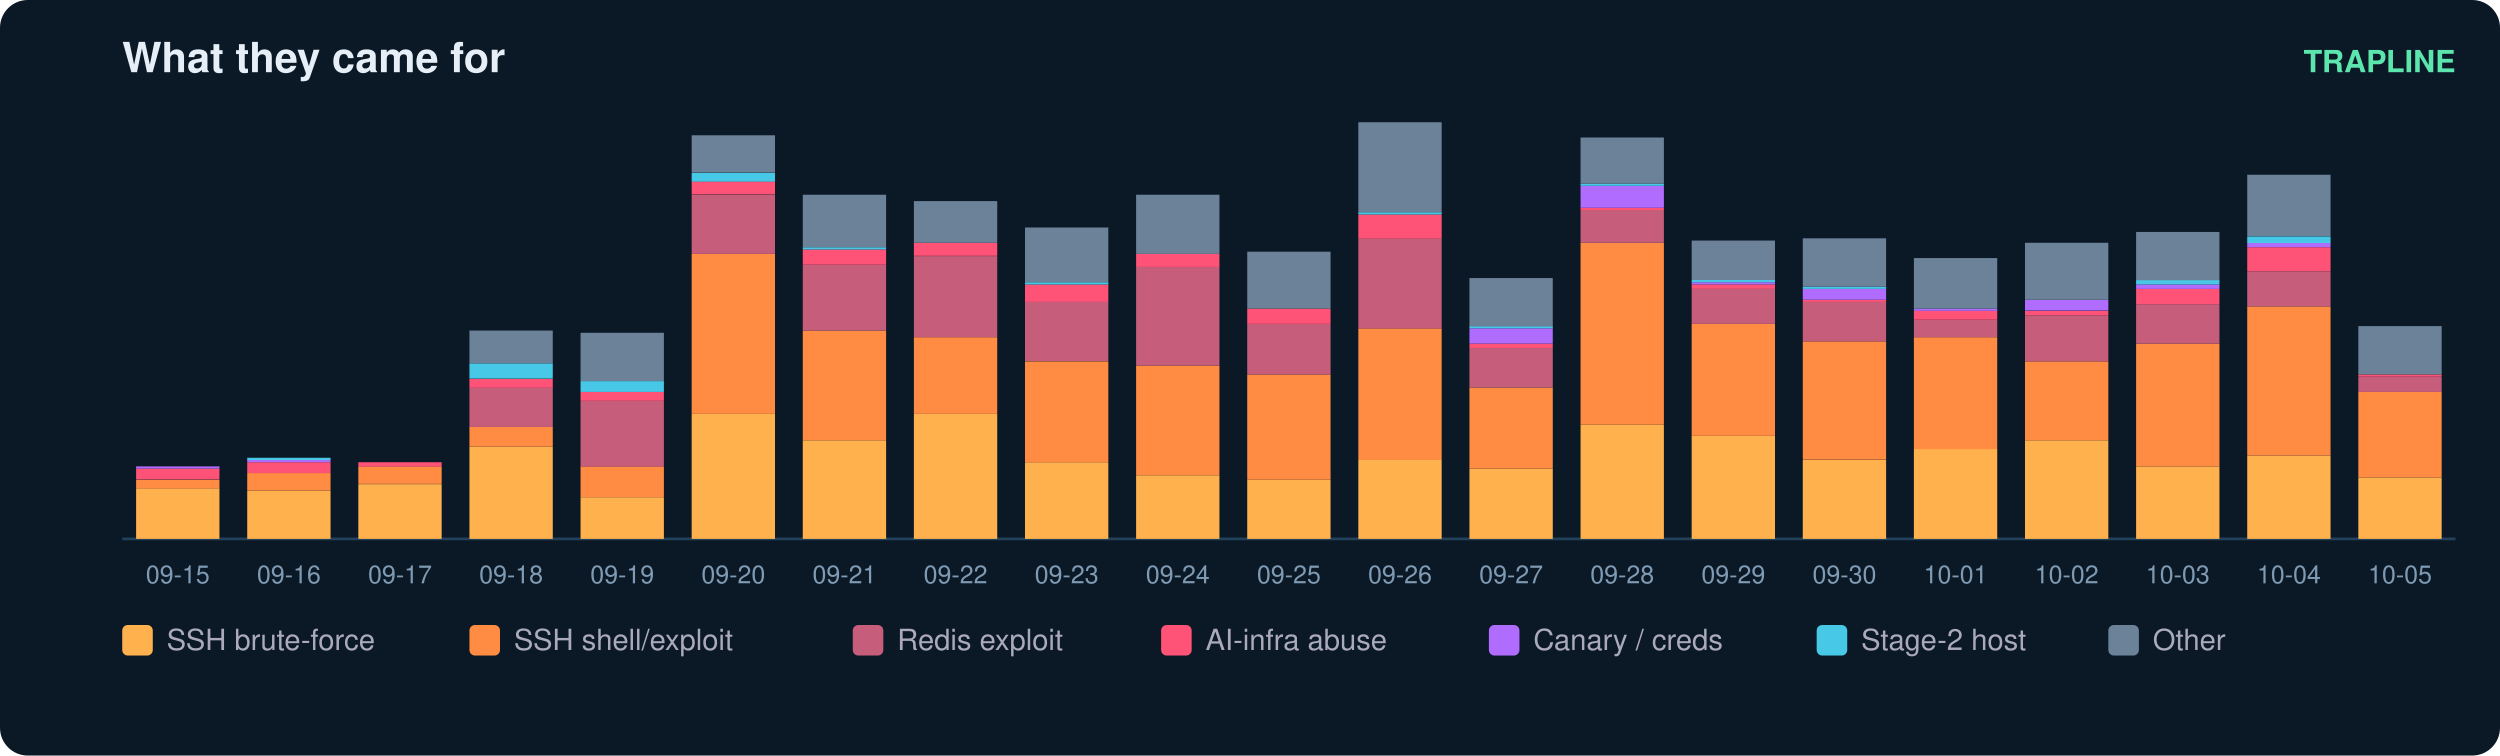
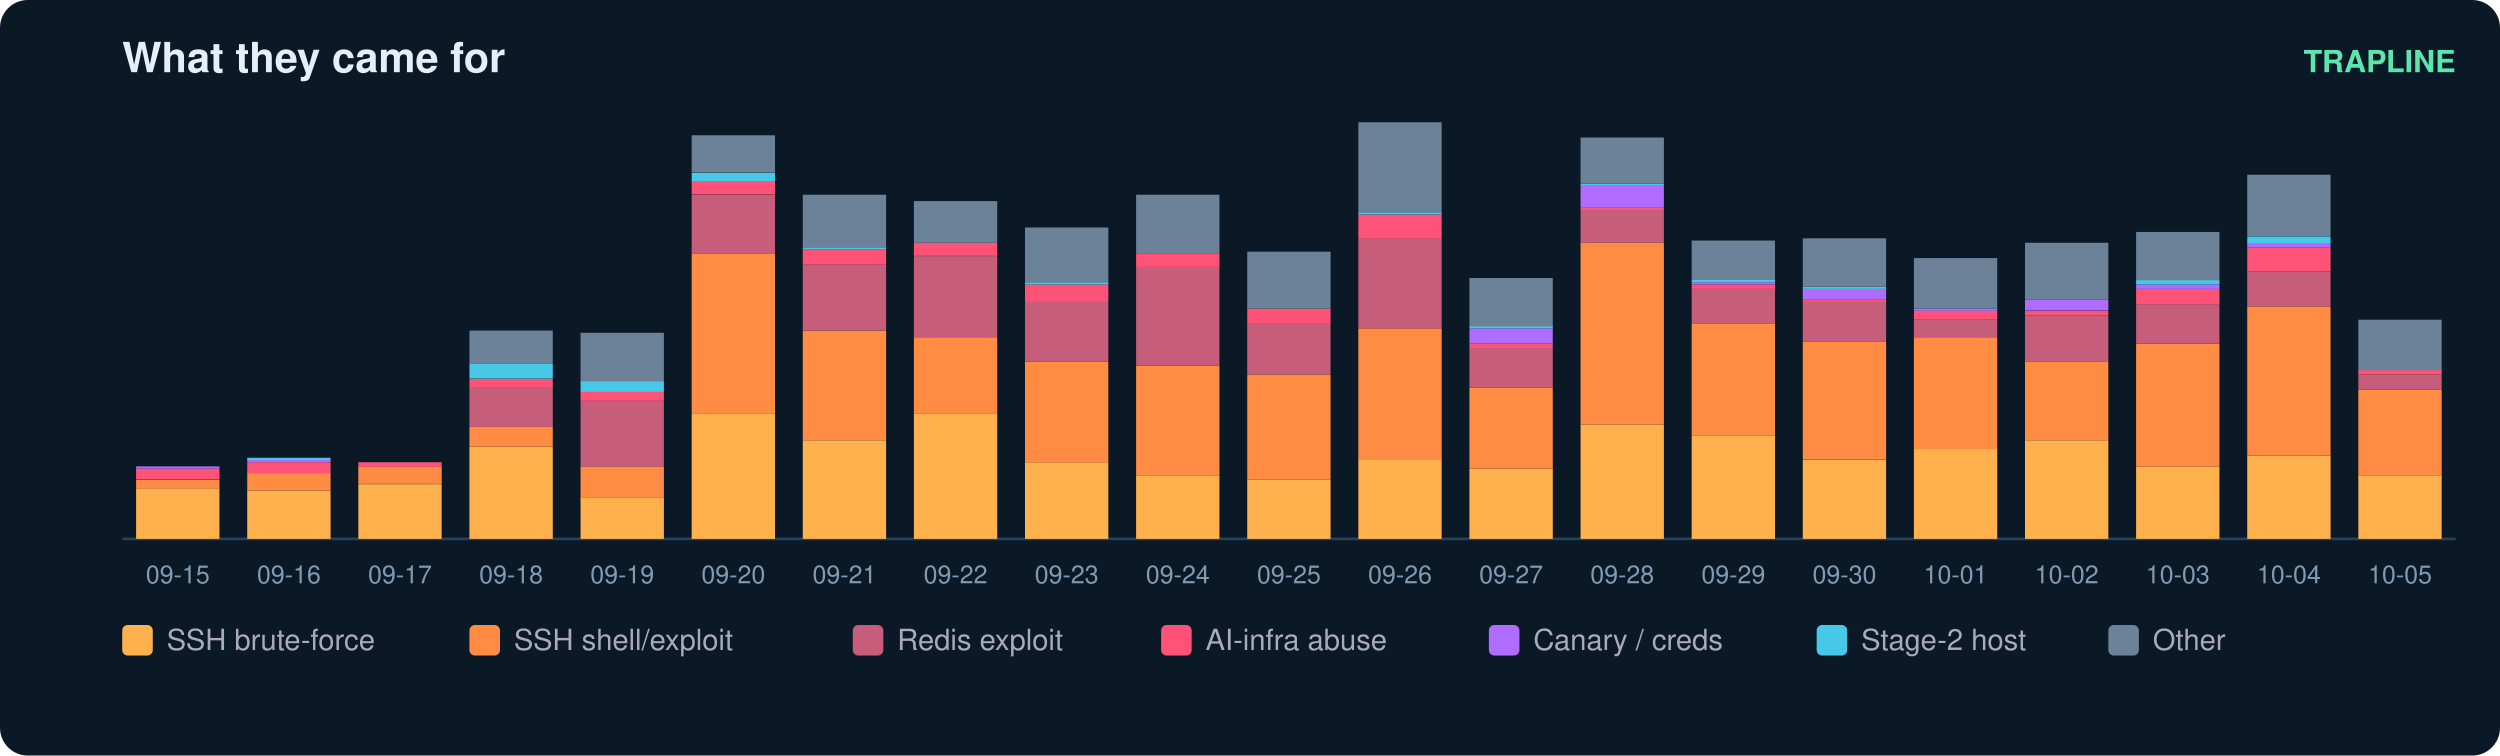
<svg xmlns="http://www.w3.org/2000/svg" width="900" height="272" viewBox="0 0 900 272" font-family="ui-sans-serif,Segoe UI,Helvetica,Arial">
  <rect width="900" height="272" rx="10" fill="#0b1826" />
  <text x="44" y="26" fill="#e6eff7" font-size="15" font-weight="700">What they came for</text>
  <text x="884" y="26" fill="#5ce6ad" font-size="11" text-anchor="end" font-weight="600">TRAPLINE</text>
  <line x1="44" y1="194" x2="884" y2="194" stroke="#22415a" />
  <rect x="49" y="175.8" width="30" height="18.2" fill="#ffb14e" />
  <rect x="49" y="172.7" width="30" height="3.2" fill="#ff8c42" />
  <rect x="49" y="168.7" width="30" height="3.9" fill="#ff5277" />
  <rect x="49" y="167.9" width="30" height="0.8" fill="#b06cff" />
  <text x="64.0" y="210.0" fill="#7f9bb3" font-size="9" text-anchor="middle">09-15</text>
  <rect x="89" y="176.6" width="30" height="17.4" fill="#ffb14e" />
  <rect x="89" y="170.3" width="30" height="6.3" fill="#ff8c42" />
  <rect x="89" y="166.4" width="30" height="3.9" fill="#ff5277" />
  <rect x="89" y="165.6" width="30" height="0.8" fill="#b06cff" />
  <rect x="89" y="164.8" width="30" height="0.8" fill="#46c8e6" />
  <text x="104.0" y="210.0" fill="#7f9bb3" font-size="9" text-anchor="middle">09-16</text>
  <rect x="129" y="174.3" width="30" height="19.7" fill="#ffb14e" />
  <rect x="129" y="167.9" width="30" height="6.3" fill="#ff8c42" />
  <rect x="129" y="166.4" width="30" height="1.6" fill="#ff5277" />
  <text x="144.0" y="210.0" fill="#7f9bb3" font-size="9" text-anchor="middle">09-17</text>
  <rect x="169" y="160.8" width="30" height="33.2" fill="#ffb14e" />
  <rect x="169" y="153.7" width="30" height="7.1" fill="#ff8c42" />
  <rect x="169" y="139.5" width="30" height="14.2" fill="#c65d7b" />
  <rect x="169" y="136.4" width="30" height="3.2" fill="#ff5277" />
  <rect x="169" y="130.8" width="30" height="5.5" fill="#46c8e6" />
  <rect x="169" y="119.0" width="30" height="11.8" fill="#6b8299" />
  <text x="184.0" y="210.0" fill="#7f9bb3" font-size="9" text-anchor="middle">09-18</text>
  <rect x="209" y="179.0" width="30" height="15.0" fill="#ffb14e" />
  <rect x="209" y="167.9" width="30" height="11.1" fill="#ff8c42" />
  <rect x="209" y="144.3" width="30" height="23.7" fill="#c65d7b" />
  <rect x="209" y="141.1" width="30" height="3.2" fill="#ff5277" />
  <rect x="209" y="137.2" width="30" height="3.9" fill="#46c8e6" />
  <rect x="209" y="119.8" width="30" height="17.4" fill="#6b8299" />
  <text x="224.0" y="210.0" fill="#7f9bb3" font-size="9" text-anchor="middle">09-19</text>
  <rect x="249" y="149.0" width="30" height="45.0" fill="#ffb14e" />
  <rect x="249" y="91.4" width="30" height="57.6" fill="#ff8c42" />
  <rect x="249" y="70.1" width="30" height="21.3" fill="#c65d7b" />
  <rect x="249" y="65.3" width="30" height="4.7" fill="#ff5277" />
  <rect x="249" y="62.2" width="30" height="3.2" fill="#46c8e6" />
  <rect x="249" y="48.7" width="30" height="13.4" fill="#6b8299" />
  <text x="264.0" y="210.0" fill="#7f9bb3" font-size="9" text-anchor="middle">09-20</text>
  <rect x="289" y="158.5" width="30" height="35.5" fill="#ffb14e" />
  <rect x="289" y="119.0" width="30" height="39.5" fill="#ff8c42" />
  <rect x="289" y="95.3" width="30" height="23.7" fill="#c65d7b" />
  <rect x="289" y="89.8" width="30" height="5.5" fill="#ff5277" />
  <rect x="289" y="89.0" width="30" height="0.8" fill="#46c8e6" />
  <rect x="289" y="70.1" width="30" height="18.9" fill="#6b8299" />
  <text x="304.0" y="210.0" fill="#7f9bb3" font-size="9" text-anchor="middle">09-21</text>
  <rect x="329" y="149.0" width="30" height="45.0" fill="#ffb14e" />
  <rect x="329" y="121.4" width="30" height="27.6" fill="#ff8c42" />
  <rect x="329" y="92.2" width="30" height="29.2" fill="#c65d7b" />
  <rect x="329" y="87.4" width="30" height="4.7" fill="#ff5277" />
  <rect x="329" y="72.4" width="30" height="15.0" fill="#6b8299" />
  <text x="344.0" y="210.0" fill="#7f9bb3" font-size="9" text-anchor="middle">09-22</text>
  <rect x="369" y="166.4" width="30" height="27.6" fill="#ffb14e" />
  <rect x="369" y="130.1" width="30" height="36.3" fill="#ff8c42" />
  <rect x="369" y="108.7" width="30" height="21.3" fill="#c65d7b" />
  <rect x="369" y="102.4" width="30" height="6.3" fill="#ff5277" />
  <rect x="369" y="101.6" width="30" height="0.8" fill="#46c8e6" />
  <rect x="369" y="81.9" width="30" height="19.7" fill="#6b8299" />
  <text x="384.0" y="210.0" fill="#7f9bb3" font-size="9" text-anchor="middle">09-23</text>
  <rect x="409" y="171.1" width="30" height="22.9" fill="#ffb14e" />
  <rect x="409" y="131.6" width="30" height="39.5" fill="#ff8c42" />
  <rect x="409" y="96.1" width="30" height="35.5" fill="#c65d7b" />
  <rect x="409" y="91.4" width="30" height="4.7" fill="#ff5277" />
  <rect x="409" y="70.1" width="30" height="21.3" fill="#6b8299" />
  <text x="424.0" y="210.0" fill="#7f9bb3" font-size="9" text-anchor="middle">09-24</text>
  <rect x="449" y="172.7" width="30" height="21.3" fill="#ffb14e" />
  <rect x="449" y="134.8" width="30" height="37.9" fill="#ff8c42" />
  <rect x="449" y="116.6" width="30" height="18.2" fill="#c65d7b" />
  <rect x="449" y="111.1" width="30" height="5.5" fill="#ff5277" />
  <rect x="449" y="90.6" width="30" height="20.5" fill="#6b8299" />
  <text x="464.0" y="210.0" fill="#7f9bb3" font-size="9" text-anchor="middle">09-25</text>
  <rect x="489" y="165.6" width="30" height="28.4" fill="#ffb14e" />
  <rect x="489" y="118.2" width="30" height="47.4" fill="#ff8c42" />
  <rect x="489" y="85.8" width="30" height="32.4" fill="#c65d7b" />
  <rect x="489" y="77.2" width="30" height="8.7" fill="#ff5277" />
  <rect x="489" y="76.4" width="30" height="0.8" fill="#46c8e6" />
  <rect x="489" y="44.0" width="30" height="32.4" fill="#6b8299" />
  <text x="504.0" y="210.0" fill="#7f9bb3" font-size="9" text-anchor="middle">09-26</text>
  <rect x="529" y="168.7" width="30" height="25.3" fill="#ffb14e" />
  <rect x="529" y="139.5" width="30" height="29.2" fill="#ff8c42" />
  <rect x="529" y="125.3" width="30" height="14.2" fill="#c65d7b" />
  <rect x="529" y="123.7" width="30" height="1.6" fill="#ff5277" />
  <rect x="529" y="118.2" width="30" height="5.5" fill="#b06cff" />
  <rect x="529" y="117.4" width="30" height="0.8" fill="#46c8e6" />
  <rect x="529" y="100.1" width="30" height="17.4" fill="#6b8299" />
  <text x="544.0" y="210.0" fill="#7f9bb3" font-size="9" text-anchor="middle">09-27</text>
  <rect x="569" y="152.9" width="30" height="41.1" fill="#ffb14e" />
  <rect x="569" y="87.4" width="30" height="65.5" fill="#ff8c42" />
  <rect x="569" y="75.6" width="30" height="11.8" fill="#c65d7b" />
  <rect x="569" y="74.8" width="30" height="0.8" fill="#ff5277" />
  <rect x="569" y="66.9" width="30" height="7.9" fill="#b06cff" />
  <rect x="569" y="66.1" width="30" height="0.8" fill="#46c8e6" />
  <rect x="569" y="49.5" width="30" height="16.6" fill="#6b8299" />
  <text x="584.0" y="210.0" fill="#7f9bb3" font-size="9" text-anchor="middle">09-28</text>
  <rect x="609" y="156.9" width="30" height="37.1" fill="#ffb14e" />
  <rect x="609" y="116.6" width="30" height="40.3" fill="#ff8c42" />
  <rect x="609" y="104.0" width="30" height="12.6" fill="#c65d7b" />
  <rect x="609" y="102.4" width="30" height="1.6" fill="#ff5277" />
  <rect x="609" y="101.6" width="30" height="0.8" fill="#b06cff" />
  <rect x="609" y="100.8" width="30" height="0.8" fill="#46c8e6" />
  <rect x="609" y="86.6" width="30" height="14.2" fill="#6b8299" />
  <text x="624.0" y="210.0" fill="#7f9bb3" font-size="9" text-anchor="middle">09-29</text>
  <rect x="649" y="165.6" width="30" height="28.4" fill="#ffb14e" />
  <rect x="649" y="122.9" width="30" height="42.6" fill="#ff8c42" />
  <rect x="649" y="108.7" width="30" height="14.2" fill="#c65d7b" />
  <rect x="649" y="107.9" width="30" height="0.8" fill="#ff5277" />
  <rect x="649" y="104.0" width="30" height="3.9" fill="#b06cff" />
  <rect x="649" y="103.2" width="30" height="0.8" fill="#46c8e6" />
  <rect x="649" y="85.8" width="30" height="17.4" fill="#6b8299" />
  <text x="664.0" y="210.0" fill="#7f9bb3" font-size="9" text-anchor="middle">09-30</text>
  <rect x="689" y="161.6" width="30" height="32.4" fill="#ffb14e" />
  <rect x="689" y="121.4" width="30" height="40.3" fill="#ff8c42" />
  <rect x="689" y="115.1" width="30" height="6.3" fill="#c65d7b" />
  <rect x="689" y="111.9" width="30" height="3.2" fill="#ff5277" />
  <rect x="689" y="111.1" width="30" height="0.8" fill="#b06cff" />
  <rect x="689" y="92.9" width="30" height="18.2" fill="#6b8299" />
  <text x="704.0" y="210.0" fill="#7f9bb3" font-size="9" text-anchor="middle">10-01</text>
  <rect x="729" y="158.5" width="30" height="35.5" fill="#ffb14e" />
  <rect x="729" y="130.1" width="30" height="28.4" fill="#ff8c42" />
  <rect x="729" y="113.5" width="30" height="16.6" fill="#c65d7b" />
  <rect x="729" y="111.9" width="30" height="1.6" fill="#ff5277" />
  <rect x="729" y="107.9" width="30" height="3.9" fill="#b06cff" />
  <rect x="729" y="87.4" width="30" height="20.5" fill="#6b8299" />
  <text x="744.0" y="210.0" fill="#7f9bb3" font-size="9" text-anchor="middle">10-02</text>
  <rect x="769" y="167.9" width="30" height="26.1" fill="#ffb14e" />
  <rect x="769" y="123.7" width="30" height="44.2" fill="#ff8c42" />
  <rect x="769" y="109.5" width="30" height="14.2" fill="#c65d7b" />
  <rect x="769" y="104.0" width="30" height="5.5" fill="#ff5277" />
  <rect x="769" y="102.4" width="30" height="1.6" fill="#b06cff" />
  <rect x="769" y="100.8" width="30" height="1.6" fill="#46c8e6" />
  <rect x="769" y="83.5" width="30" height="17.4" fill="#6b8299" />
  <text x="784.0" y="210.0" fill="#7f9bb3" font-size="9" text-anchor="middle">10-03</text>
  <rect x="809" y="164.0" width="30" height="30.0" fill="#ffb14e" />
  <rect x="809" y="110.3" width="30" height="53.7" fill="#ff8c42" />
  <rect x="809" y="97.7" width="30" height="12.6" fill="#c65d7b" />
  <rect x="809" y="89.0" width="30" height="8.7" fill="#ff5277" />
  <rect x="809" y="87.4" width="30" height="1.6" fill="#b06cff" />
  <rect x="809" y="85.1" width="30" height="2.4" fill="#46c8e6" />
  <rect x="809" y="62.9" width="30" height="22.1" fill="#6b8299" />
  <text x="824.0" y="210.0" fill="#7f9bb3" font-size="9" text-anchor="middle">10-04</text>
-   <rect x="849" y="171.9" width="30" height="22.1" fill="#ffb14e" />
-   <rect x="849" y="141.1" width="30" height="30.8" fill="#ff8c42" />
-   <rect x="849" y="135.6" width="30" height="5.5" fill="#c65d7b" />
-   <rect x="849" y="134.8" width="30" height="0.8" fill="#ff5277" />
-   <rect x="849" y="117.4" width="30" height="17.4" fill="#6b8299" />
+   <rect x="849" y="171.1" width="30" height="22.9" fill="#ffb14e" />
+   <rect x="849" y="140.3" width="30" height="30.8" fill="#ff8c42" />
+   <rect x="849" y="134.8" width="30" height="5.5" fill="#c65d7b" />
+   <rect x="849" y="133.2" width="30" height="1.6" fill="#ff5277" />
+   <rect x="849" y="115.1" width="30" height="18.2" fill="#6b8299" />
  <text x="864.0" y="210.0" fill="#7f9bb3" font-size="9" text-anchor="middle">10-05</text>
  <rect x="44" y="225" width="11" height="11" rx="2" fill="#ffb14e" />
  <text x="60" y="234" fill="#aab" font-size="10.5">SSH brute-force</text>
  <rect x="169" y="225" width="11" height="11" rx="2" fill="#ff8c42" />
  <text x="185" y="234" fill="#aab" font-size="10.5">SSH shell/exploit</text>
  <rect x="307" y="225" width="11" height="11" rx="2" fill="#c65d7b" />
  <text x="323" y="234" fill="#aab" font-size="10.5">Redis exploit</text>
  <rect x="418" y="225" width="11" height="11" rx="2" fill="#ff5277" />
  <text x="434" y="234" fill="#aab" font-size="10.5">AI-infra abuse</text>
  <rect x="536" y="225" width="11" height="11" rx="2" fill="#b06cff" />
  <text x="552" y="234" fill="#aab" font-size="10.5">Canary / creds</text>
  <rect x="654" y="225" width="11" height="11" rx="2" fill="#46c8e6" />
  <text x="670" y="234" fill="#aab" font-size="10.5">Stage-2 host</text>
  <rect x="759" y="225" width="11" height="11" rx="2" fill="#6b8299" />
  <text x="775" y="234" fill="#aab" font-size="10.5">Other</text>
</svg>
